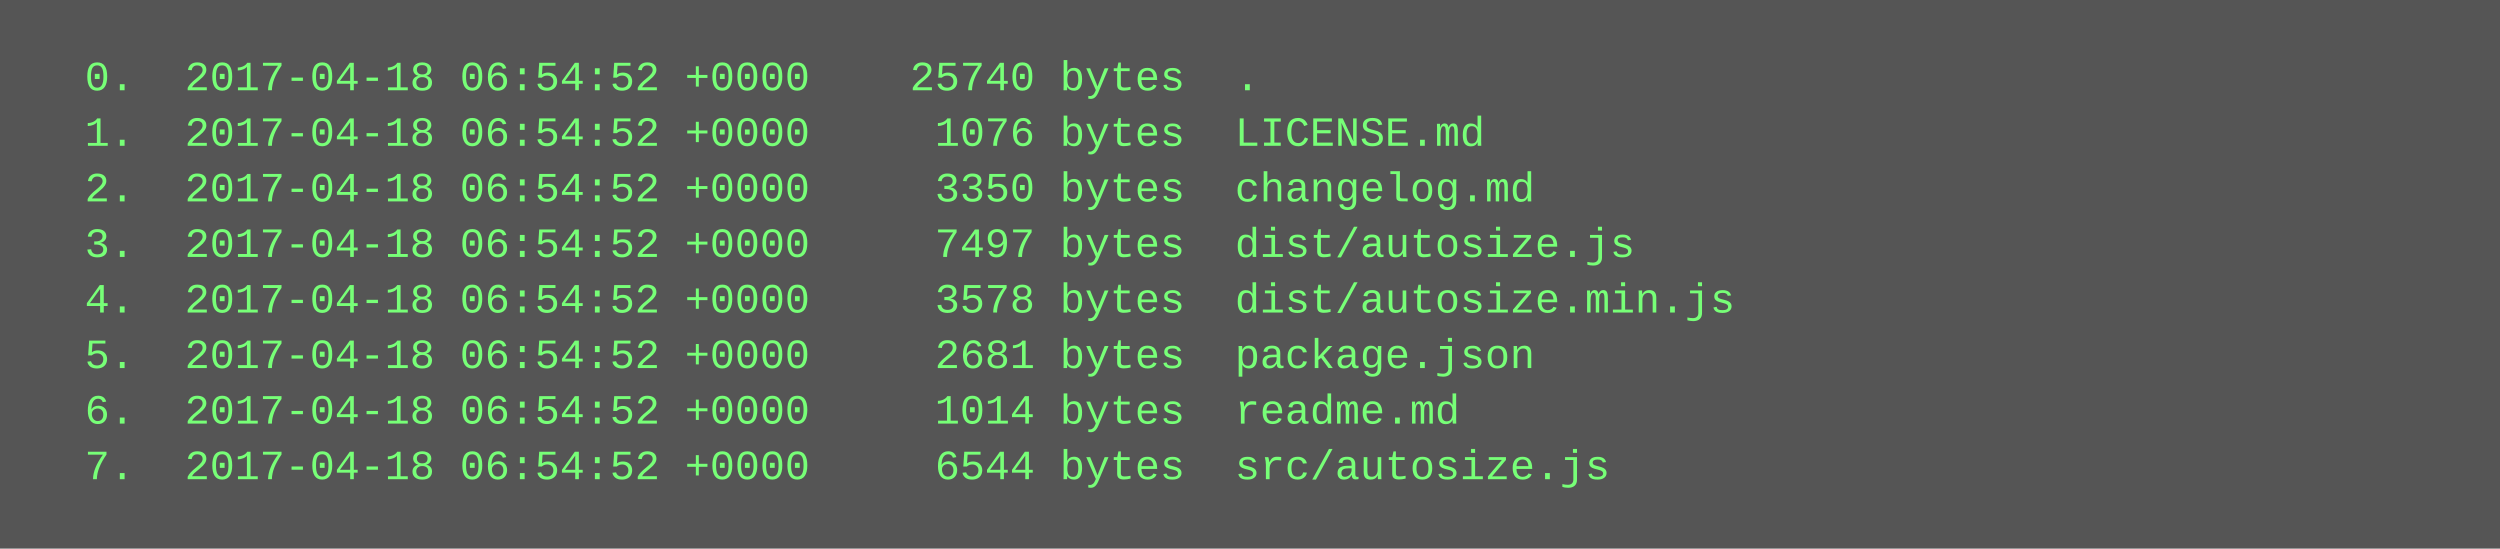
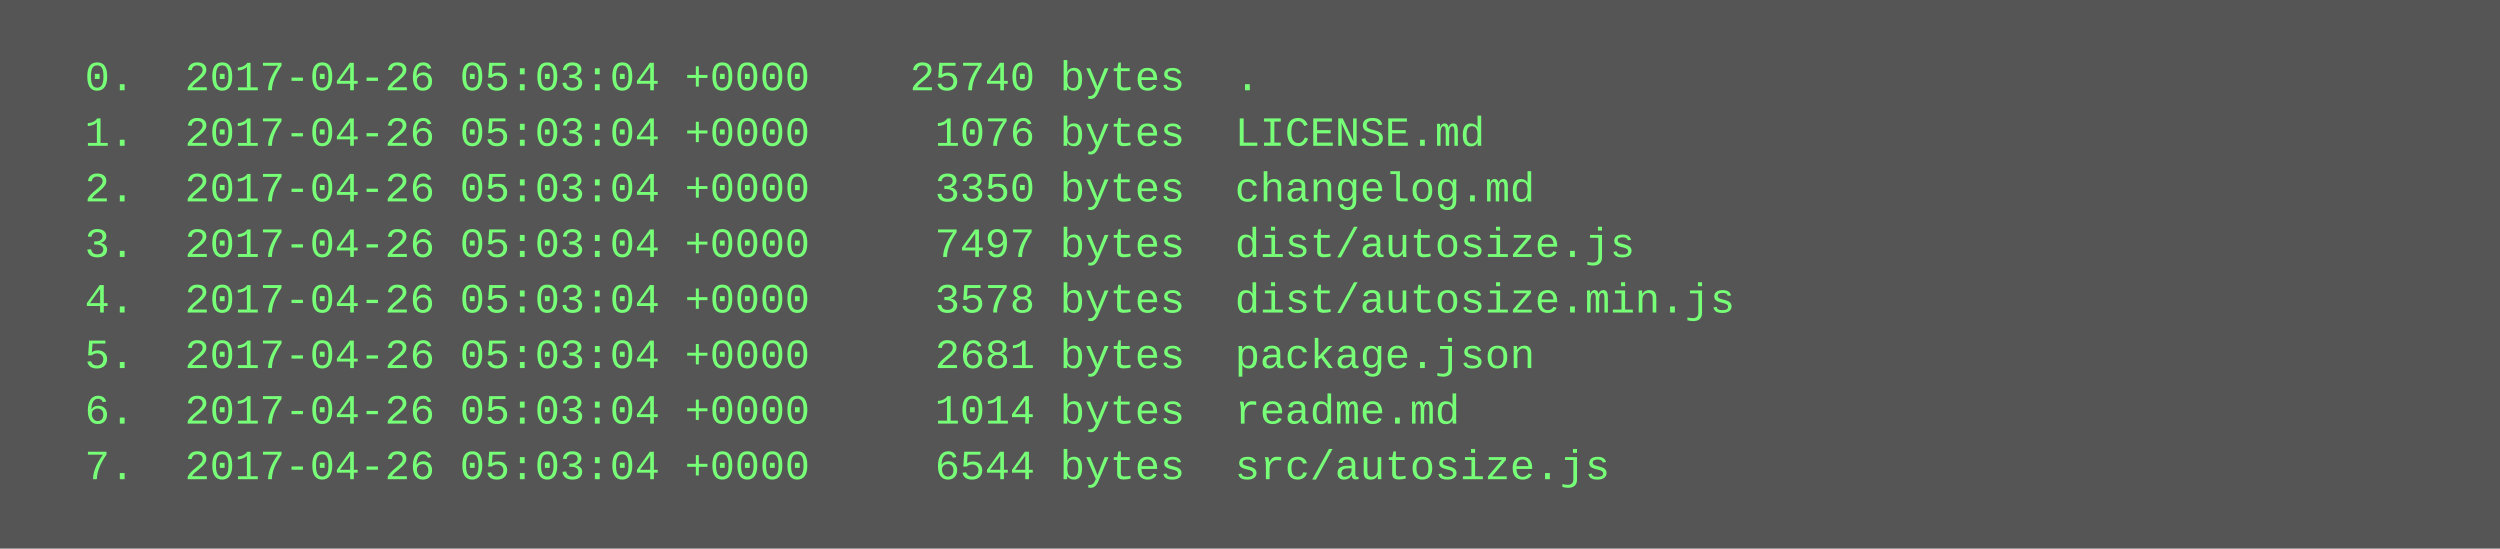
<svg xmlns="http://www.w3.org/2000/svg" height="158" width="720">
  <rect height="158" fill="#555" width="720" />
  <text fill="#7f7" font-family="Courier New" font-size="12" xml:space="preserve">
-     <tspan x="10" y="26">  0.  2017-04-18 06:54:52 +0000    25740 bytes  .</tspan>
-     <tspan x="10" y="42">  1.  2017-04-18 06:54:52 +0000     1076 bytes  LICENSE.md</tspan>
-     <tspan x="10" y="58">  2.  2017-04-18 06:54:52 +0000     3350 bytes  changelog.md</tspan>
-     <tspan x="10" y="74">  3.  2017-04-18 06:54:52 +0000     7497 bytes  dist/autosize.js</tspan>
-     <tspan x="10" y="90">  4.  2017-04-18 06:54:52 +0000     3578 bytes  dist/autosize.min.js</tspan>
-     <tspan x="10" y="106">  5.  2017-04-18 06:54:52 +0000     2681 bytes  package.json</tspan>
-     <tspan x="10" y="122">  6.  2017-04-18 06:54:52 +0000     1014 bytes  readme.md</tspan>
-     <tspan x="10" y="138">  7.  2017-04-18 06:54:52 +0000     6544 bytes  src/autosize.js</tspan>
+     <tspan x="10" y="26">  0.  2017-04-26 05:03:04 +0000    25740 bytes  .</tspan>
+     <tspan x="10" y="42">  1.  2017-04-26 05:03:04 +0000     1076 bytes  LICENSE.md</tspan>
+     <tspan x="10" y="58">  2.  2017-04-26 05:03:04 +0000     3350 bytes  changelog.md</tspan>
+     <tspan x="10" y="74">  3.  2017-04-26 05:03:04 +0000     7497 bytes  dist/autosize.js</tspan>
+     <tspan x="10" y="90">  4.  2017-04-26 05:03:04 +0000     3578 bytes  dist/autosize.min.js</tspan>
+     <tspan x="10" y="106">  5.  2017-04-26 05:03:04 +0000     2681 bytes  package.json</tspan>
+     <tspan x="10" y="122">  6.  2017-04-26 05:03:04 +0000     1014 bytes  readme.md</tspan>
+     <tspan x="10" y="138">  7.  2017-04-26 05:03:04 +0000     6544 bytes  src/autosize.js</tspan>
  </text>
</svg>
